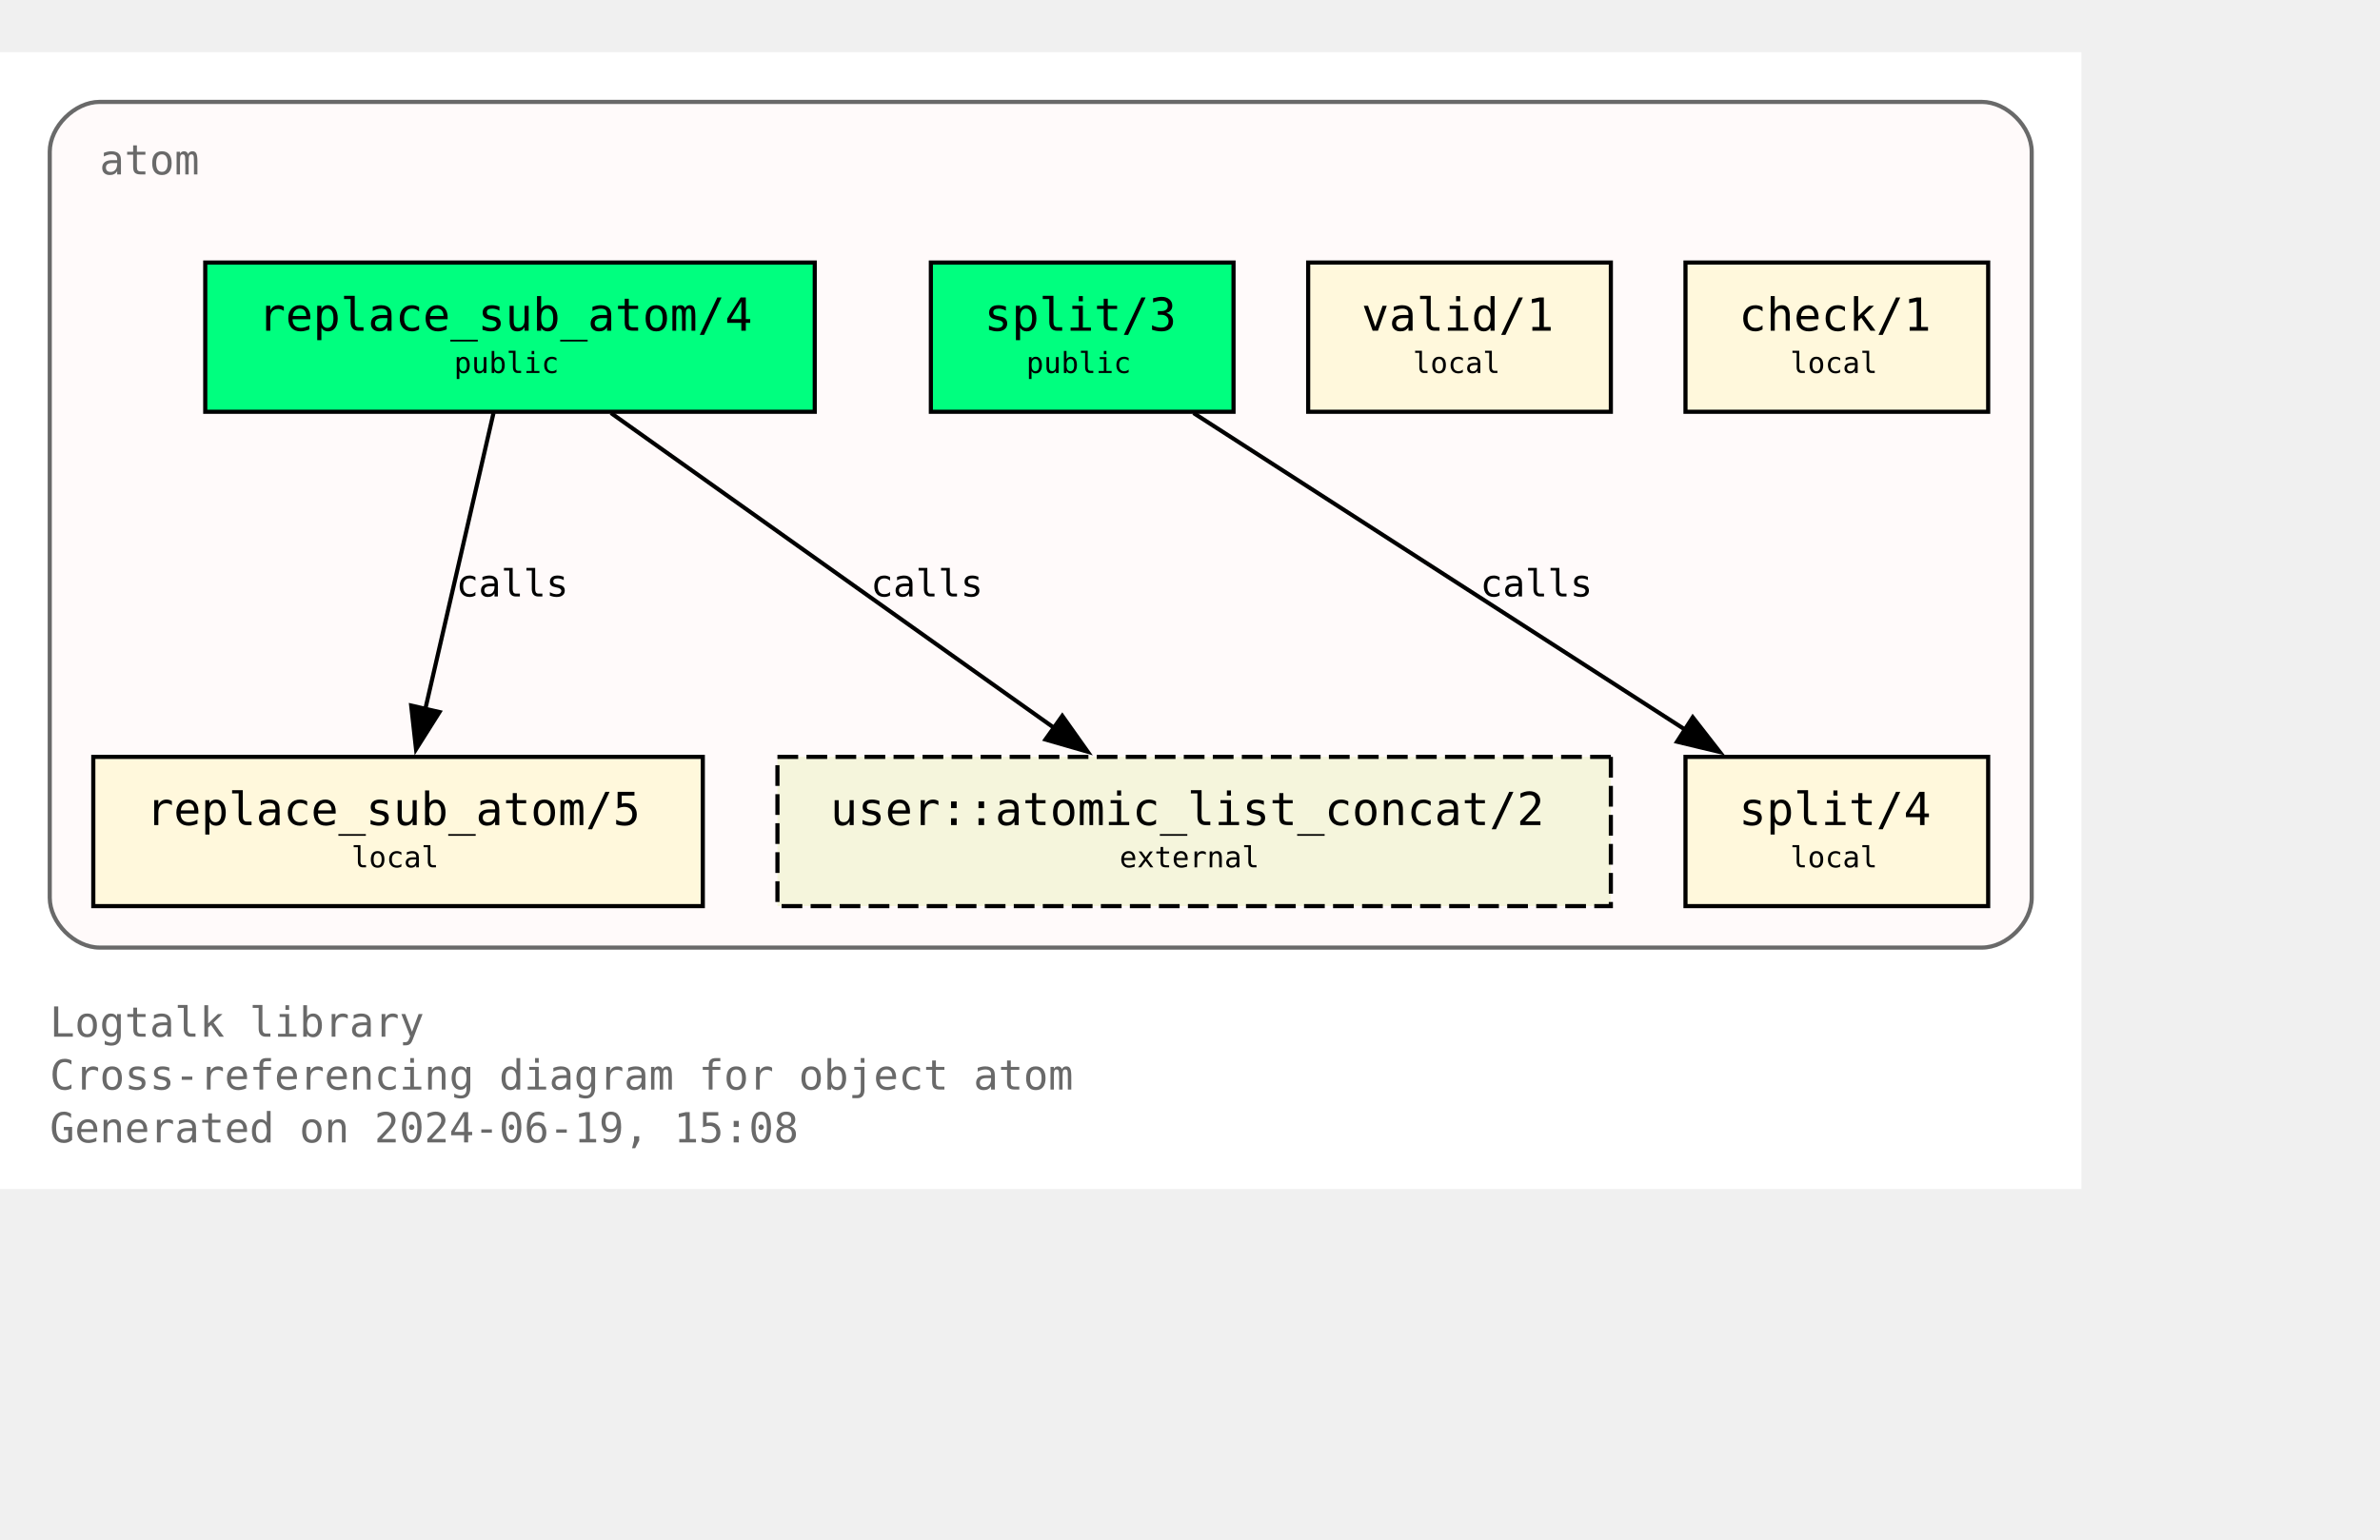
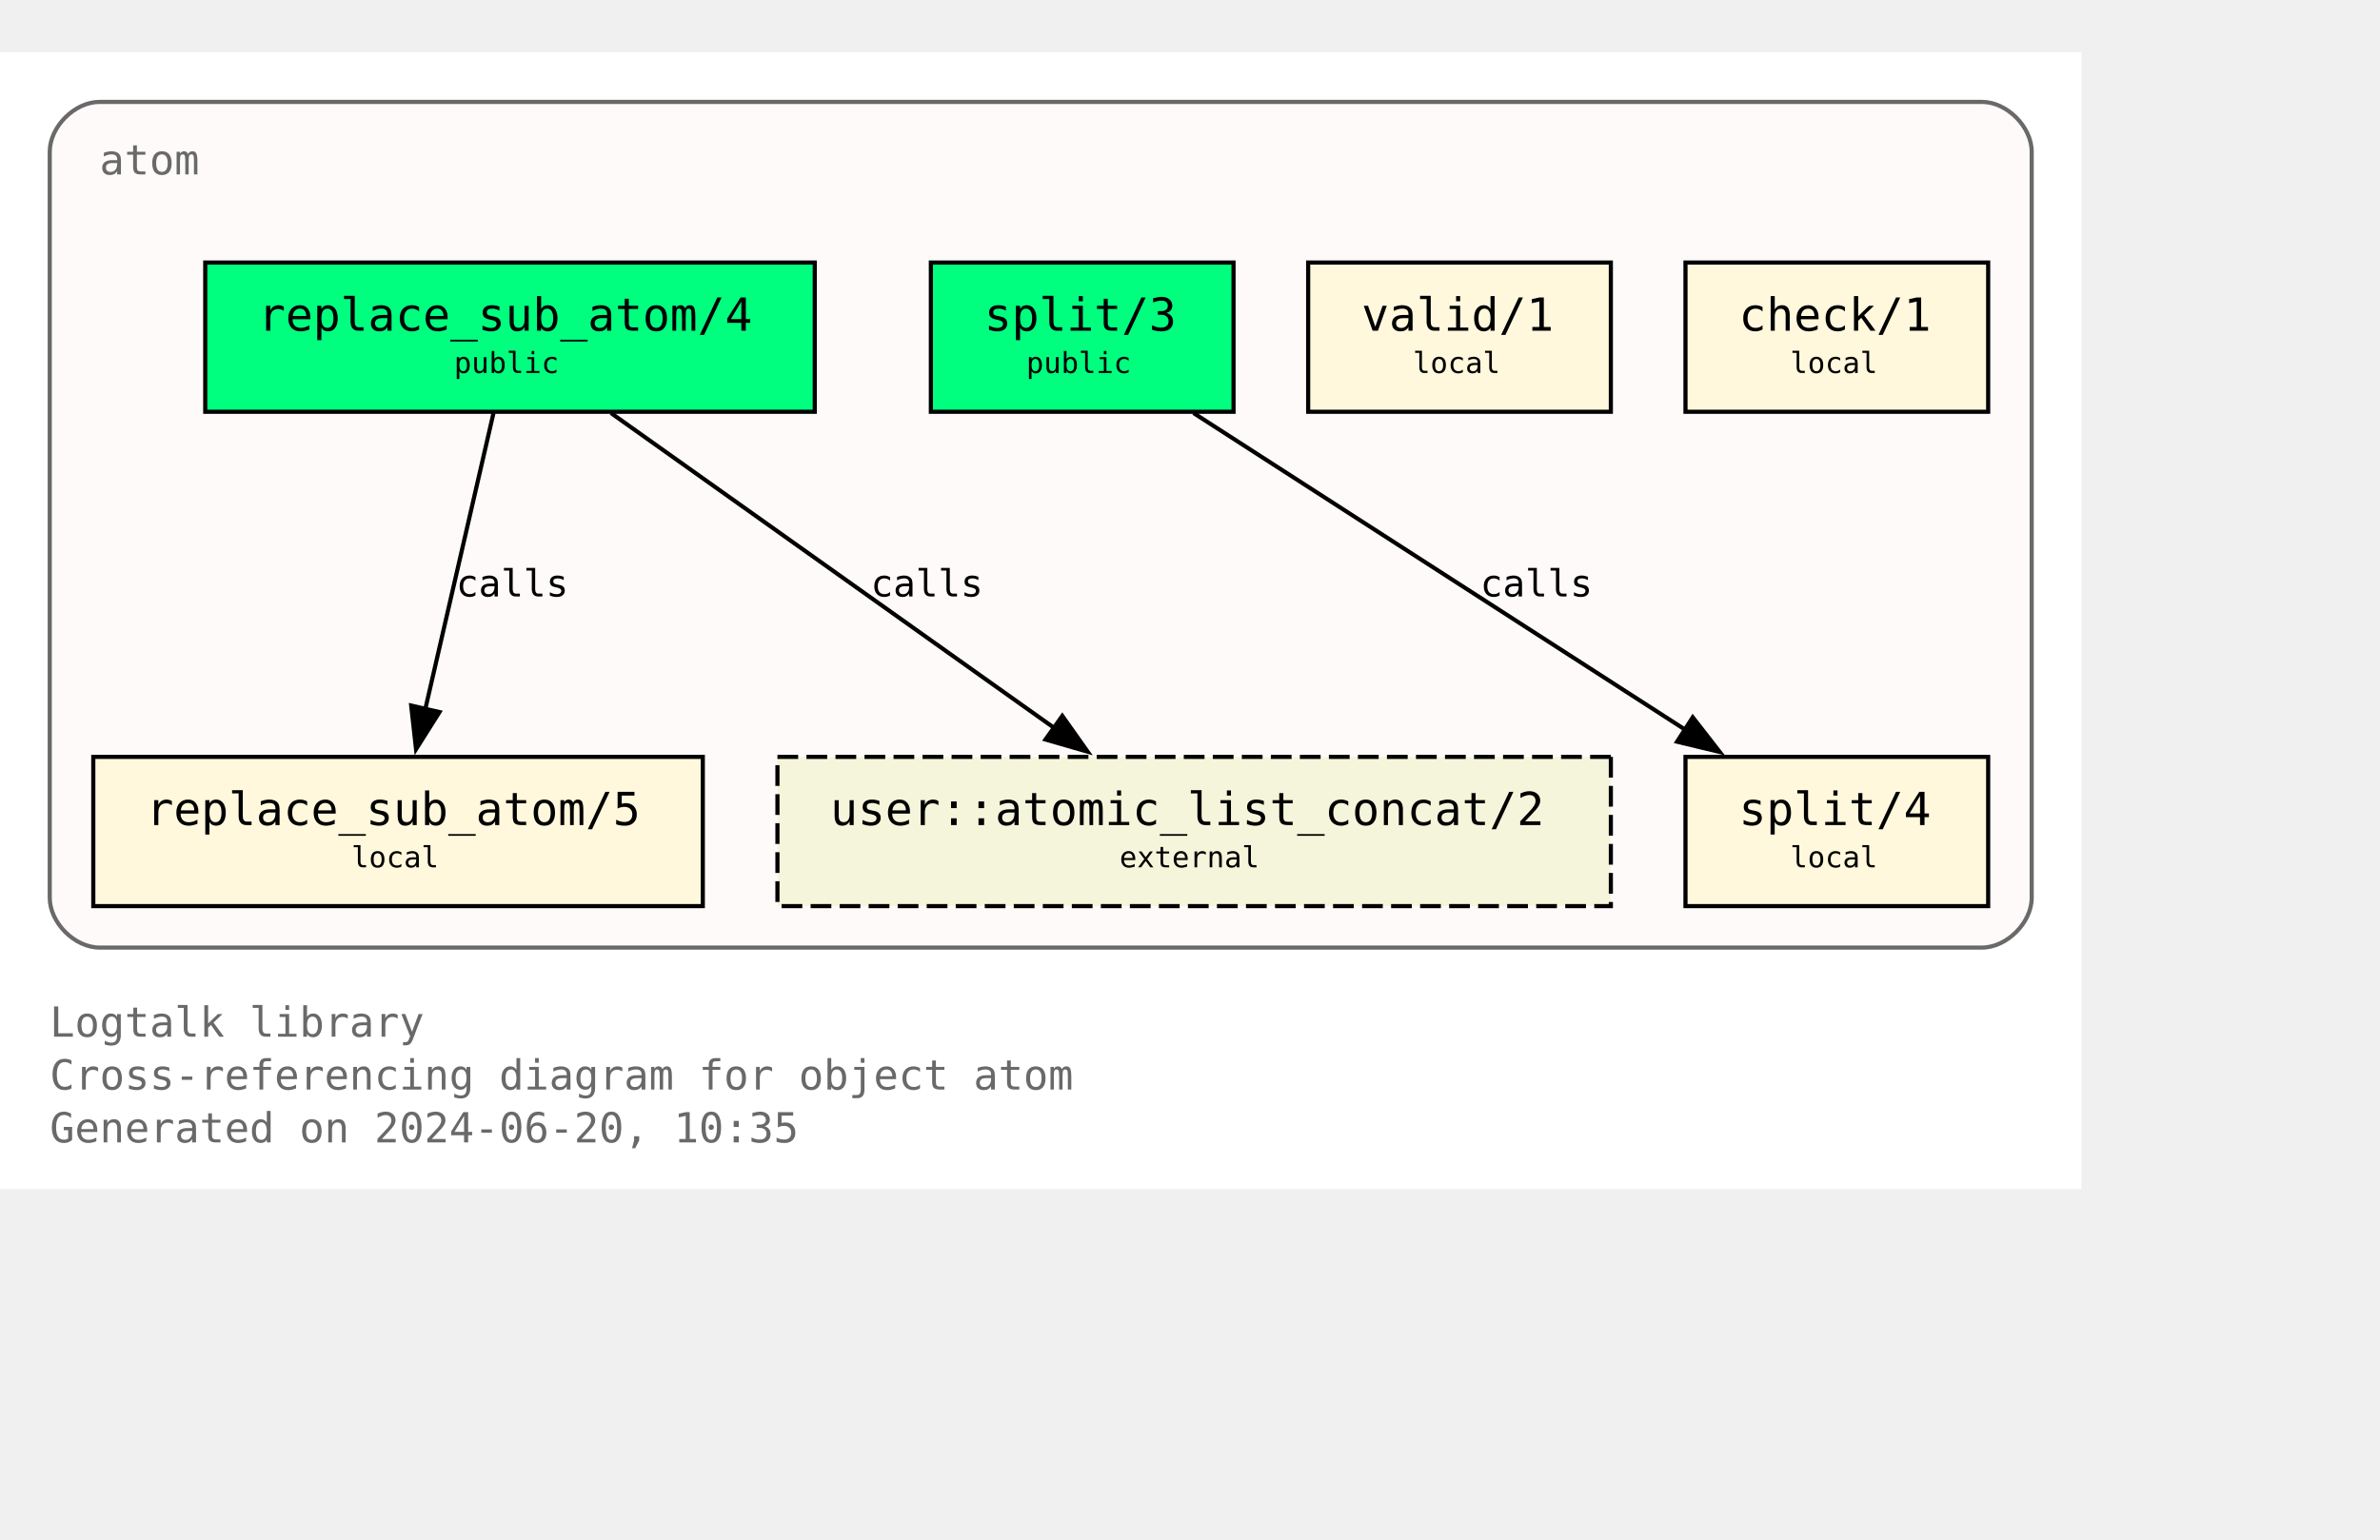
<svg xmlns="http://www.w3.org/2000/svg" xmlns:xlink="http://www.w3.org/1999/xlink" width="646pt" height="418pt" viewBox="72.00 72.00 574.00 346.25">
  <g id="graph0" class="graph" transform="scale(1 1) rotate(0) translate(76 342.25)">
    <polygon fill="white" stroke="none" points="-4,4 -4,-270.25 498,-270.25 498,4 -4,4" />
    <text text-anchor="start" x="8" y="-32.75" font-family="Monospace" font-size="10.00" fill="dimgray">Logtalk library</text>
    <text text-anchor="start" x="8" y="-20" font-family="Monospace" font-size="10.00" fill="dimgray">Cross-referencing diagram for object atom</text>
-     <text text-anchor="start" x="8" y="-7.25" font-family="Monospace" font-size="10.00" fill="dimgray">Generated on 2024-06-19, 15:08</text>
+     <text text-anchor="start" x="8" y="-7.25" font-family="Monospace" font-size="10.00" fill="dimgray">Generated on 2024-06-20, 10:35</text>
    <g id="clust1" class="cluster">
      <g id="a_clust1">
        <a xlink:title="atom">
          <path fill="snow" stroke="dimgray" d="M20,-54.25C20,-54.25 474,-54.25 474,-54.25 480,-54.25 486,-60.25 486,-66.25 486,-66.25 486,-246.25 486,-246.25 486,-252.25 480,-258.25 474,-258.25 474,-258.25 20,-258.25 20,-258.25 14,-258.25 8,-252.25 8,-246.25 8,-246.25 8,-66.25 8,-66.25 8,-60.25 14,-54.25 20,-54.25" />
          <g id="a_clust1_0">
-             <a xlink:href="https://github.com/LogtalkDotOrg/logtalk3/tree/d4b3f8ff0822ed67883bf89500dd769961f4e4c4/library/types/atom.lgt" xlink:title="https://github.com/LogtalkDotOrg/logtalk3/tree/d4b3f8ff0822ed67883bf89500dd769961f4e4c4/library/types/atom.lgt">
+             <a xlink:href="https://github.com/LogtalkDotOrg/logtalk3/tree/00053136fb67b2d7b9366128a8777de205dc737e/library/types/atom.lgt" xlink:title="https://github.com/LogtalkDotOrg/logtalk3/tree/00053136fb67b2d7b9366128a8777de205dc737e/library/types/atom.lgt">
              <text text-anchor="start" x="20" y="-240.75" font-family="Monospace" font-size="10.00" fill="dimgray">atom</text>
            </a>
          </g>
        </a>
      </g>
    </g>
    <g id="node1" class="node">
      <g id="a_node1">
-         <a xlink:href="https://github.com/LogtalkDotOrg/logtalk3/tree/d4b3f8ff0822ed67883bf89500dd769961f4e4c4/library/types/atom.lgt#L32" xlink:title="https://github.com/LogtalkDotOrg/logtalk3/tree/d4b3f8ff0822ed67883bf89500dd769961f4e4c4/library/types/atom.lgt#L32">
+         <a xlink:href="https://github.com/LogtalkDotOrg/logtalk3/tree/00053136fb67b2d7b9366128a8777de205dc737e/library/types/atom.lgt#L32" xlink:title="https://github.com/LogtalkDotOrg/logtalk3/tree/00053136fb67b2d7b9366128a8777de205dc737e/library/types/atom.lgt#L32">
          <polygon fill="springgreen" stroke="black" points="192.5,-219.5 45.5,-219.5 45.5,-183.5 192.5,-183.5 192.5,-219.5" />
          <text text-anchor="start" x="53.38" y="-204.07" font-family="Monospace" font-size="9.00"> </text>
          <text text-anchor="start" x="58.25" y="-203.05" font-family="Monospace" font-size="11.00">replace_sub_atom/4</text>
          <text text-anchor="start" x="179.38" y="-204.07" font-family="Monospace" font-size="9.00"> </text>
          <text text-anchor="start" x="53.38" y="-191.95" font-family="Monospace" font-size="9.00"> </text>
          <text text-anchor="start" x="105.5" y="-192.85" font-family="Monospace" font-size="7.00">public</text>
          <text text-anchor="start" x="179.38" y="-191.95" font-family="Monospace" font-size="9.00"> </text>
        </a>
      </g>
    </g>
    <g id="node4" class="node">
      <g id="a_node4">
-         <a xlink:href="https://github.com/LogtalkDotOrg/logtalk3/tree/d4b3f8ff0822ed67883bf89500dd769961f4e4c4/library/types/atom.lgt#L58" xlink:title="https://github.com/LogtalkDotOrg/logtalk3/tree/d4b3f8ff0822ed67883bf89500dd769961f4e4c4/library/types/atom.lgt#L58">
+         <a xlink:href="https://github.com/LogtalkDotOrg/logtalk3/tree/00053136fb67b2d7b9366128a8777de205dc737e/library/types/atom.lgt#L58" xlink:title="https://github.com/LogtalkDotOrg/logtalk3/tree/00053136fb67b2d7b9366128a8777de205dc737e/library/types/atom.lgt#L58">
          <polygon fill="cornsilk" stroke="black" points="165.5,-100.25 18.5,-100.25 18.5,-64.25 165.5,-64.25 165.5,-100.25" />
          <text text-anchor="start" x="26.38" y="-84.83" font-family="Monospace" font-size="9.00"> </text>
          <text text-anchor="start" x="31.25" y="-83.8" font-family="Monospace" font-size="11.00">replace_sub_atom/5</text>
          <text text-anchor="start" x="152.38" y="-84.83" font-family="Monospace" font-size="9.00"> </text>
          <text text-anchor="start" x="26.38" y="-72.7" font-family="Monospace" font-size="9.00"> </text>
          <text text-anchor="start" x="80.75" y="-73.6" font-family="Monospace" font-size="7.00">local</text>
          <text text-anchor="start" x="152.38" y="-72.7" font-family="Monospace" font-size="9.00"> </text>
        </a>
      </g>
    </g>
    <g id="edge1" class="edge">
      <g id="a_edge1">
-         <a xlink:href="https://github.com/LogtalkDotOrg/logtalk3/tree/d4b3f8ff0822ed67883bf89500dd769961f4e4c4/library/types/atom.lgt#L50" xlink:title="calls">
+         <a xlink:href="https://github.com/LogtalkDotOrg/logtalk3/tree/00053136fb67b2d7b9366128a8777de205dc737e/library/types/atom.lgt#L50" xlink:title="calls">
          <path fill="none" stroke="black" d="M115.02,-183.2C110.69,-164.41 103.71,-134.09 98.57,-111.77" />
          <polygon fill="black" stroke="black" points="101.99,-111.06 96.34,-102.1 95.17,-112.63 101.99,-111.06" />
        </a>
      </g>
      <g id="a_edge1-label">
-         <a xlink:href="https://github.com/LogtalkDotOrg/logtalk3/tree/d4b3f8ff0822ed67883bf89500dd769961f4e4c4/library/types/atom.lgt#L50" xlink:title="https://github.com/LogtalkDotOrg/logtalk3/tree/d4b3f8ff0822ed67883bf89500dd769961f4e4c4/library/types/atom.lgt#L50">
+         <a xlink:href="https://github.com/LogtalkDotOrg/logtalk3/tree/00053136fb67b2d7b9366128a8777de205dc737e/library/types/atom.lgt#L50" xlink:title="https://github.com/LogtalkDotOrg/logtalk3/tree/00053136fb67b2d7b9366128a8777de205dc737e/library/types/atom.lgt#L50">
          <text text-anchor="start" x="106" y="-138.95" font-family="Monospace" font-size="9.00">calls</text>
        </a>
      </g>
    </g>
    <g id="node7" class="node">
      <polygon fill="beige" stroke="black" stroke-dasharray="5,2" points="384.5,-100.25 183.5,-100.25 183.5,-64.25 384.5,-64.25 384.5,-100.25" />
      <text text-anchor="start" x="191.38" y="-84.83" font-family="Monospace" font-size="9.00"> </text>
      <text text-anchor="start" x="196.25" y="-83.8" font-family="Monospace" font-size="11.00">user::atomic_list_concat/2</text>
      <text text-anchor="start" x="371.38" y="-84.83" font-family="Monospace" font-size="9.00"> </text>
      <text text-anchor="start" x="191.38" y="-72.7" font-family="Monospace" font-size="9.00"> </text>
      <text text-anchor="start" x="266" y="-73.6" font-family="Monospace" font-size="7.00">external</text>
      <text text-anchor="start" x="371.38" y="-72.7" font-family="Monospace" font-size="9.00"> </text>
    </g>
    <g id="edge3" class="edge">
      <g id="a_edge3">
-         <a xlink:href="https://github.com/LogtalkDotOrg/logtalk3/tree/d4b3f8ff0822ed67883bf89500dd769961f4e4c4/library/types/atom.lgt#L50" xlink:title="calls">
+         <a xlink:href="https://github.com/LogtalkDotOrg/logtalk3/tree/00053136fb67b2d7b9366128a8777de205dc737e/library/types/atom.lgt#L50" xlink:title="calls">
          <path fill="none" stroke="black" d="M143.35,-183.2C171.62,-163.11 218.43,-129.85 250.21,-107.26" />
          <polygon fill="black" stroke="black" points="252.2,-110.14 258.32,-101.5 248.14,-104.44 252.2,-110.14" />
        </a>
      </g>
      <g id="a_edge3-label">
-         <a xlink:href="https://github.com/LogtalkDotOrg/logtalk3/tree/d4b3f8ff0822ed67883bf89500dd769961f4e4c4/library/types/atom.lgt#L50" xlink:title="https://github.com/LogtalkDotOrg/logtalk3/tree/d4b3f8ff0822ed67883bf89500dd769961f4e4c4/library/types/atom.lgt#L50">
+         <a xlink:href="https://github.com/LogtalkDotOrg/logtalk3/tree/00053136fb67b2d7b9366128a8777de205dc737e/library/types/atom.lgt#L50" xlink:title="https://github.com/LogtalkDotOrg/logtalk3/tree/00053136fb67b2d7b9366128a8777de205dc737e/library/types/atom.lgt#L50">
          <text text-anchor="start" x="206" y="-138.95" font-family="Monospace" font-size="9.00">calls</text>
        </a>
      </g>
    </g>
    <g id="node2" class="node">
      <g id="a_node2">
-         <a xlink:href="https://github.com/LogtalkDotOrg/logtalk3/tree/d4b3f8ff0822ed67883bf89500dd769961f4e4c4/library/types/atom.lgt#L39" xlink:title="https://github.com/LogtalkDotOrg/logtalk3/tree/d4b3f8ff0822ed67883bf89500dd769961f4e4c4/library/types/atom.lgt#L39">
+         <a xlink:href="https://github.com/LogtalkDotOrg/logtalk3/tree/00053136fb67b2d7b9366128a8777de205dc737e/library/types/atom.lgt#L39" xlink:title="https://github.com/LogtalkDotOrg/logtalk3/tree/00053136fb67b2d7b9366128a8777de205dc737e/library/types/atom.lgt#L39">
          <polygon fill="springgreen" stroke="black" points="293.5,-219.5 220.5,-219.5 220.5,-183.5 293.5,-183.5 293.5,-219.5" />
          <text text-anchor="start" x="228.38" y="-204.07" font-family="Monospace" font-size="9.00"> </text>
          <text text-anchor="start" x="233.38" y="-203.05" font-family="Monospace" font-size="11.00">split/3</text>
          <text text-anchor="start" x="280.38" y="-204.07" font-family="Monospace" font-size="9.00"> </text>
          <text text-anchor="start" x="228.38" y="-191.95" font-family="Monospace" font-size="9.00"> </text>
          <text text-anchor="start" x="243.5" y="-192.85" font-family="Monospace" font-size="7.00">public</text>
          <text text-anchor="start" x="280.38" y="-191.95" font-family="Monospace" font-size="9.00"> </text>
        </a>
      </g>
    </g>
    <g id="node5" class="node">
      <g id="a_node5">
-         <a xlink:href="https://github.com/LogtalkDotOrg/logtalk3/tree/d4b3f8ff0822ed67883bf89500dd769961f4e4c4/library/types/atom.lgt#L76" xlink:title="https://github.com/LogtalkDotOrg/logtalk3/tree/d4b3f8ff0822ed67883bf89500dd769961f4e4c4/library/types/atom.lgt#L76">
+         <a xlink:href="https://github.com/LogtalkDotOrg/logtalk3/tree/00053136fb67b2d7b9366128a8777de205dc737e/library/types/atom.lgt#L76" xlink:title="https://github.com/LogtalkDotOrg/logtalk3/tree/00053136fb67b2d7b9366128a8777de205dc737e/library/types/atom.lgt#L76">
          <polygon fill="cornsilk" stroke="black" points="475.5,-100.25 402.5,-100.25 402.5,-64.25 475.5,-64.25 475.5,-100.25" />
          <text text-anchor="start" x="410.38" y="-84.83" font-family="Monospace" font-size="9.00"> </text>
          <text text-anchor="start" x="415.38" y="-83.8" font-family="Monospace" font-size="11.00">split/4</text>
          <text text-anchor="start" x="462.38" y="-84.83" font-family="Monospace" font-size="9.00"> </text>
          <text text-anchor="start" x="410.38" y="-72.7" font-family="Monospace" font-size="9.00"> </text>
          <text text-anchor="start" x="427.75" y="-73.6" font-family="Monospace" font-size="7.00">local</text>
          <text text-anchor="start" x="462.38" y="-72.7" font-family="Monospace" font-size="9.00"> </text>
        </a>
      </g>
    </g>
    <g id="edge2" class="edge">
      <g id="a_edge2">
-         <a xlink:href="https://github.com/LogtalkDotOrg/logtalk3/tree/d4b3f8ff0822ed67883bf89500dd769961f4e4c4/library/types/atom.lgt#L69" xlink:title="calls">
+         <a xlink:href="https://github.com/LogtalkDotOrg/logtalk3/tree/00053136fb67b2d7b9366128a8777de205dc737e/library/types/atom.lgt#L69" xlink:title="calls">
          <path fill="none" stroke="black" d="M283.85,-183.2C315.31,-162.94 367.56,-129.27 402.63,-106.68" />
          <polygon fill="black" stroke="black" points="404.25,-109.8 410.76,-101.44 400.46,-103.91 404.25,-109.8" />
        </a>
      </g>
      <g id="a_edge2-label">
-         <a xlink:href="https://github.com/LogtalkDotOrg/logtalk3/tree/d4b3f8ff0822ed67883bf89500dd769961f4e4c4/library/types/atom.lgt#L69" xlink:title="https://github.com/LogtalkDotOrg/logtalk3/tree/d4b3f8ff0822ed67883bf89500dd769961f4e4c4/library/types/atom.lgt#L69">
+         <a xlink:href="https://github.com/LogtalkDotOrg/logtalk3/tree/00053136fb67b2d7b9366128a8777de205dc737e/library/types/atom.lgt#L69" xlink:title="https://github.com/LogtalkDotOrg/logtalk3/tree/00053136fb67b2d7b9366128a8777de205dc737e/library/types/atom.lgt#L69">
          <text text-anchor="start" x="353" y="-138.95" font-family="Monospace" font-size="9.00">calls</text>
        </a>
      </g>
    </g>
    <g id="node3" class="node">
      <g id="a_node3">
-         <a xlink:href="https://github.com/LogtalkDotOrg/logtalk3/tree/d4b3f8ff0822ed67883bf89500dd769961f4e4c4/library/types/atom.lgt#L87" xlink:title="https://github.com/LogtalkDotOrg/logtalk3/tree/d4b3f8ff0822ed67883bf89500dd769961f4e4c4/library/types/atom.lgt#L87">
+         <a xlink:href="https://github.com/LogtalkDotOrg/logtalk3/tree/00053136fb67b2d7b9366128a8777de205dc737e/library/types/atom.lgt#L87" xlink:title="https://github.com/LogtalkDotOrg/logtalk3/tree/00053136fb67b2d7b9366128a8777de205dc737e/library/types/atom.lgt#L87">
          <polygon fill="cornsilk" stroke="black" points="384.5,-219.5 311.5,-219.5 311.5,-183.5 384.5,-183.5 384.5,-219.5" />
          <text text-anchor="start" x="319.38" y="-204.07" font-family="Monospace" font-size="9.00"> </text>
          <text text-anchor="start" x="324.38" y="-203.05" font-family="Monospace" font-size="11.00">valid/1</text>
          <text text-anchor="start" x="371.38" y="-204.07" font-family="Monospace" font-size="9.00"> </text>
          <text text-anchor="start" x="319.38" y="-191.95" font-family="Monospace" font-size="9.00"> </text>
          <text text-anchor="start" x="336.75" y="-192.85" font-family="Monospace" font-size="7.00">local</text>
          <text text-anchor="start" x="371.38" y="-191.95" font-family="Monospace" font-size="9.00"> </text>
        </a>
      </g>
    </g>
    <g id="node6" class="node">
      <g id="a_node6">
-         <a xlink:href="https://github.com/LogtalkDotOrg/logtalk3/tree/d4b3f8ff0822ed67883bf89500dd769961f4e4c4/library/types/atom.lgt#L90" xlink:title="https://github.com/LogtalkDotOrg/logtalk3/tree/d4b3f8ff0822ed67883bf89500dd769961f4e4c4/library/types/atom.lgt#L90">
+         <a xlink:href="https://github.com/LogtalkDotOrg/logtalk3/tree/00053136fb67b2d7b9366128a8777de205dc737e/library/types/atom.lgt#L90" xlink:title="https://github.com/LogtalkDotOrg/logtalk3/tree/00053136fb67b2d7b9366128a8777de205dc737e/library/types/atom.lgt#L90">
          <polygon fill="cornsilk" stroke="black" points="475.5,-219.5 402.5,-219.5 402.5,-183.5 475.5,-183.5 475.5,-219.5" />
          <text text-anchor="start" x="410.38" y="-204.07" font-family="Monospace" font-size="9.00"> </text>
          <text text-anchor="start" x="415.38" y="-203.05" font-family="Monospace" font-size="11.00">check/1</text>
          <text text-anchor="start" x="462.38" y="-204.07" font-family="Monospace" font-size="9.00"> </text>
          <text text-anchor="start" x="410.38" y="-191.95" font-family="Monospace" font-size="9.00"> </text>
          <text text-anchor="start" x="427.75" y="-192.85" font-family="Monospace" font-size="7.00">local</text>
          <text text-anchor="start" x="462.38" y="-191.95" font-family="Monospace" font-size="9.00"> </text>
        </a>
      </g>
    </g>
  </g>
</svg>
